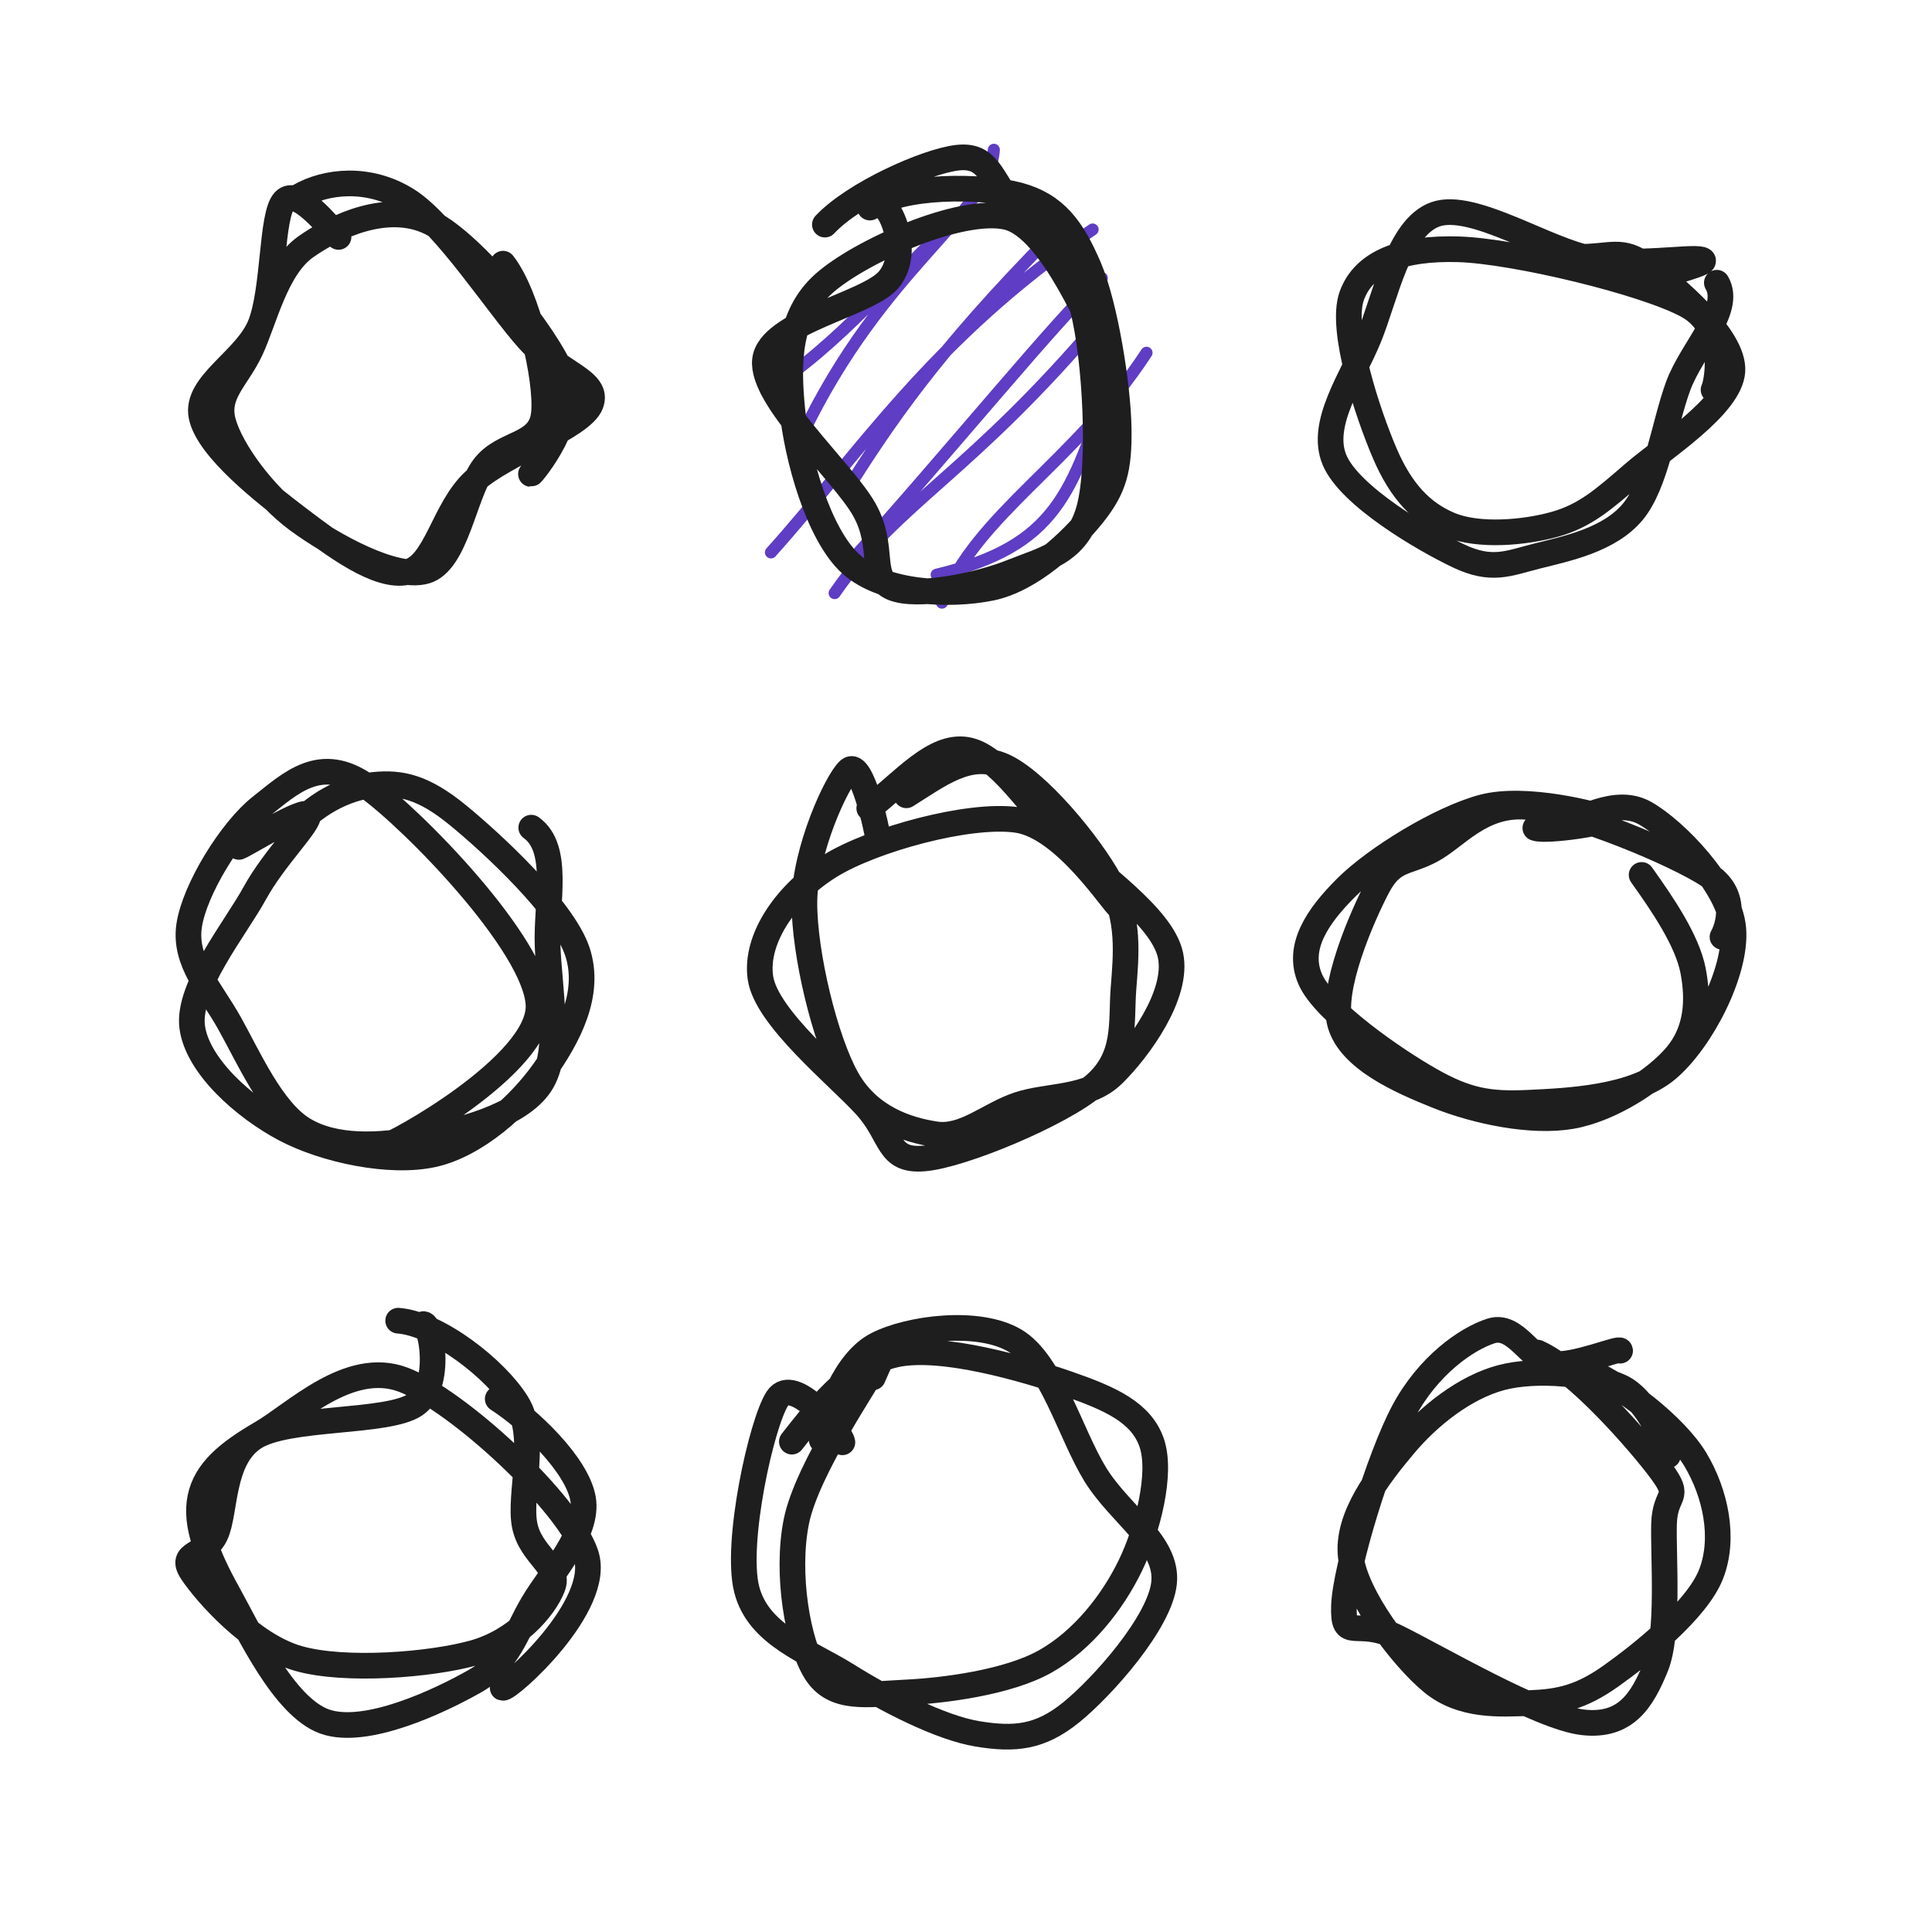
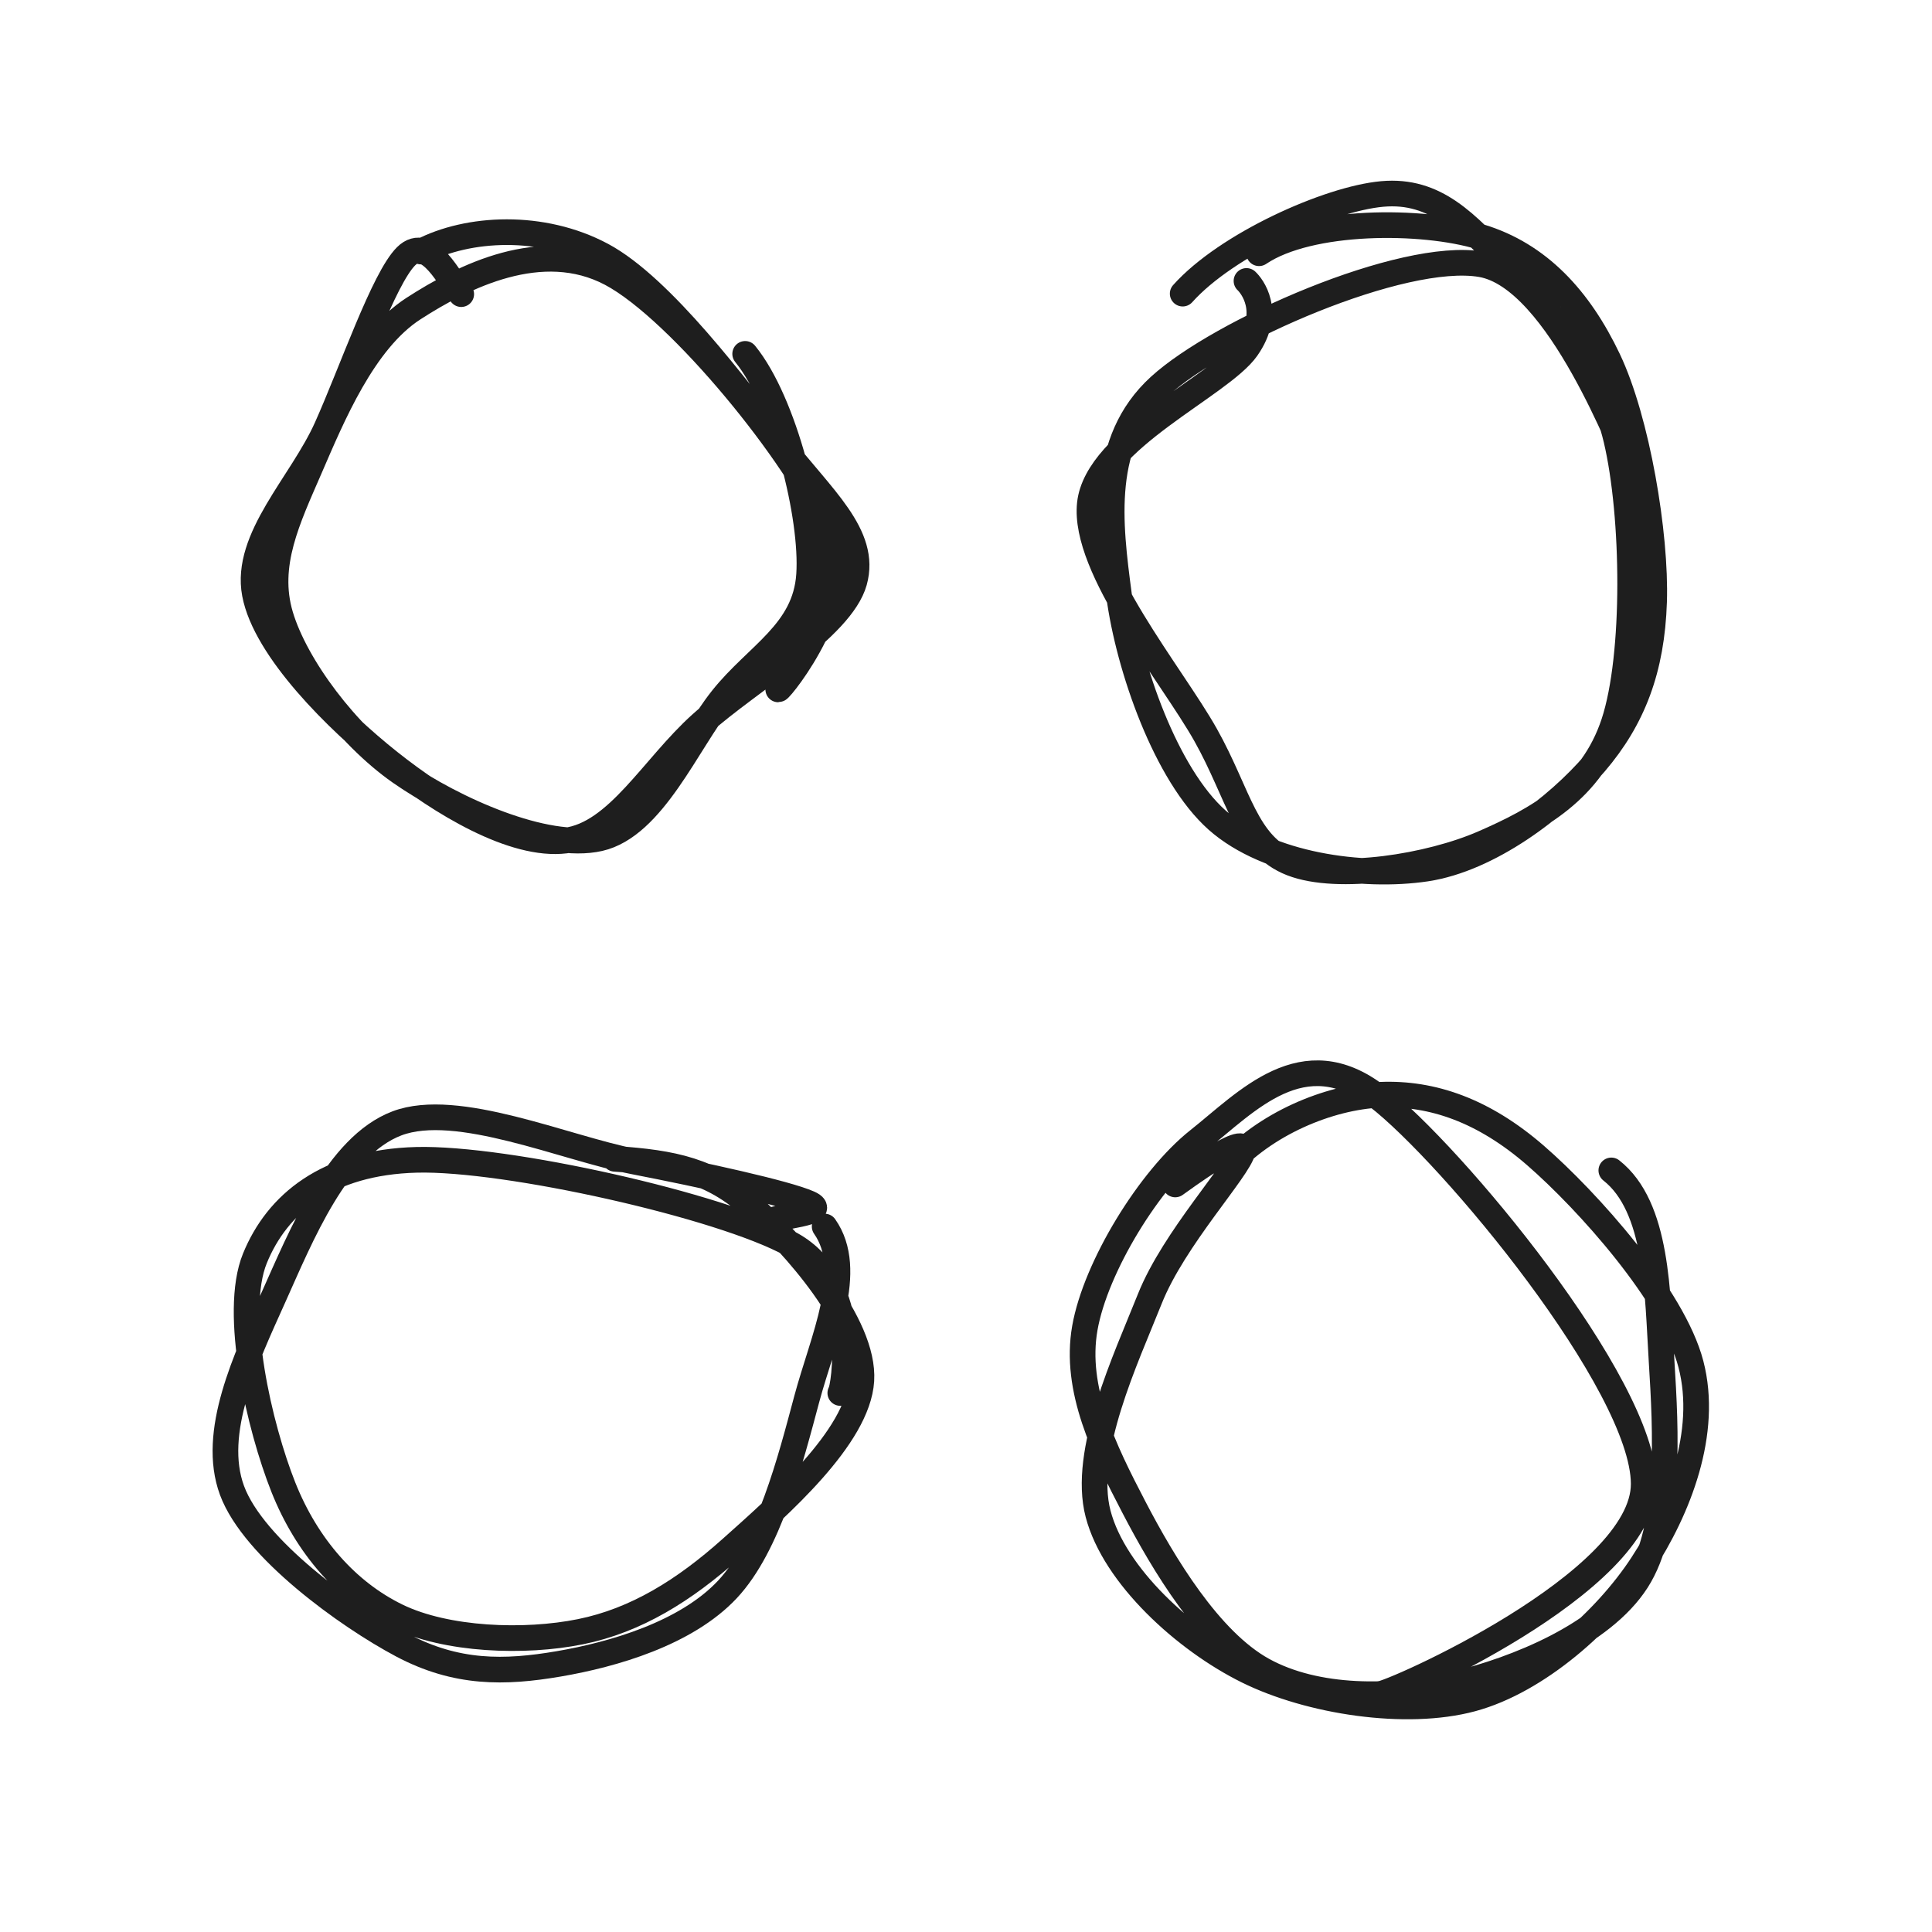
<svg xmlns="http://www.w3.org/2000/svg" width="128" height="128" viewBox="0 0 128 128" role="img">
-   <path d="M33.329 17.47 C34.978 19.58, 36.251 25.13, 36.038 27.377 C35.825 29.624, 33.361 29.208, 32.052 30.952 C30.743 32.695, 30.24 37.254, 28.185 37.838 C26.129 38.422, 21.952 36.098, 19.719 34.454 C17.487 32.81, 15.309 29.853, 14.789 27.975 C14.27 26.097, 15.694 25.122, 16.604 23.186 C17.515 21.25, 18.259 17.762, 20.251 16.357 C22.243 14.952, 25.715 13.334, 28.556 14.757 C31.396 16.179, 36.191 22.118, 37.295 24.892 C38.399 27.667, 35.228 31.414, 35.178 31.405 M19.815 13.013 C21.603 11.979, 24.436 11.671, 26.972 13.255 C29.507 14.839, 32.997 20.263, 35.025 22.515 C37.054 24.767, 39.742 25.209, 39.141 26.767 C38.54 28.325, 33.449 30.008, 31.418 31.864 C29.388 33.72, 28.89 37.481, 26.96 37.904 C25.03 38.327, 22.106 36.122, 19.836 34.4 C17.567 32.677, 13.774 29.722, 13.345 27.569 C12.916 25.415, 16.351 23.854, 17.264 21.48 C18.177 19.106, 17.963 14.289, 18.824 13.325 C19.684 12.361, 21.789 15.031, 22.428 15.697" stroke="#1e1e1e" stroke-width="1.7" fill="none" stroke-linecap="round" stroke-linejoin="round" />
-   <path d="M57.351 14.079 C57.351 14.079, 57.351 14.079, 57.351 14.079 M57.351 14.079 C57.351 14.079, 57.351 14.079, 57.351 14.079 M53.145 28.827 C58.5 17.605, 65.554 14.213, 65.845 9.924 M50.769 25.906 C55.576 22.873, 59.233 18.241, 64.223 13.653 M51.078 36.598 C56.856 30.175, 61.775 22.397, 72.388 15.206 M56.065 32.524 C58.787 28.223, 61.953 23.394, 69.785 15.483 M55.297 39.294 C59.55 33.151, 64.121 31.59, 73.082 20.989 M56.391 37.158 C62.858 29.99, 70.357 20.759, 72.996 18.422 M62.057 38.076 C70.036 36.173, 71.029 32.627, 73.511 25.171 M62.408 39.926 C64.699 34.046, 71.147 30.725, 75.96 23.373" stroke="#5f3dc4" stroke-width="0.8" fill="none" stroke-linecap="round" stroke-linejoin="round" />
-   <path d="M57.635 13.752 C59.703 12.223, 65.084 12.279, 67.501 12.936 C69.918 13.594, 71.034 15.129, 72.137 17.698 C73.239 20.267, 74.071 25.616, 74.115 28.351 C74.159 31.085, 73.813 32.338, 72.401 34.105 C70.99 35.872, 68.315 38.407, 65.646 38.952 C62.977 39.498, 58.578 39.345, 56.385 37.377 C54.193 35.409, 52.795 30.238, 52.491 27.143 C52.188 24.048, 52.201 20.933, 54.566 18.805 C56.932 16.676, 63.61 13.702, 66.684 14.373 C69.758 15.044, 72.563 22.484, 73.011 22.832 M54.651 14.88 C56.577 12.824, 61.386 10.674, 63.448 10.446 C65.509 10.218, 65.639 11.848, 67.021 13.513 C68.402 15.179, 70.88 17.074, 71.737 20.44 C72.593 23.807, 72.945 30.801, 72.159 33.712 C71.374 36.623, 69.195 37.033, 67.023 37.905 C64.852 38.776, 60.756 39.631, 59.13 38.942 C57.504 38.253, 58.675 36.284, 57.266 33.771 C55.858 31.258, 50.41 26.409, 50.681 23.866 C50.952 21.323, 57.542 20.172, 58.892 18.515 C60.242 16.857, 59.18 14.312, 58.782 13.92" stroke="#1e1e1e" stroke-width="1.7" fill="none" stroke-linecap="round" stroke-linejoin="round" />
-   <path d="M104.463 17.016 C106.773 17.048, 107.393 16.377, 109.112 17.639 C110.83 18.901, 114.92 22.301, 114.777 24.587 C114.633 26.873, 110.211 29.664, 108.251 31.355 C106.292 33.046, 105.052 34.163, 103.02 34.733 C100.988 35.303, 97.94 35.562, 96.059 34.775 C94.178 33.988, 92.817 32.542, 91.734 30.012 C90.651 27.482, 88.745 21.843, 89.56 19.594 C90.375 17.344, 92.914 16.407, 96.623 16.516 C100.331 16.626, 108.994 18.702, 111.812 20.253 C114.629 21.805, 113.662 25.673, 113.527 25.824 M113.745 18.732 C114.799 20.539, 112.104 23.064, 111.177 25.593 C110.249 28.122, 109.736 32.032, 108.179 33.906 C106.623 35.781, 103.769 36.354, 101.84 36.839 C99.911 37.325, 98.844 37.883, 96.606 36.819 C94.367 35.755, 89.395 32.863, 88.408 30.457 C87.421 28.051, 89.569 25.093, 90.685 22.383 C91.8 19.674, 92.639 15.073, 95.101 14.199 C97.564 13.324, 102.524 16.637, 105.458 17.136 C108.393 17.635, 111.921 16.992, 112.707 17.192 C113.492 17.393, 110.506 18.011, 110.171 18.342" stroke="#1e1e1e" stroke-width="1.7" fill="none" stroke-linecap="round" stroke-linejoin="round" />
-   <path d="M35.196 54.834 C37.13 56.22, 36.177 59.802, 36.278 62.636 C36.379 65.47, 37.218 69.706, 35.801 71.84 C34.384 73.975, 30.395 74.947, 27.777 75.444 C25.158 75.942, 22.186 76.105, 20.09 74.828 C17.994 73.551, 16.462 70.031, 15.202 67.783 C13.942 65.535, 12.183 63.729, 12.529 61.34 C12.874 58.951, 15.313 54.989, 17.275 53.448 C19.237 51.907, 21.235 49.909, 24.302 52.094 C27.369 54.279, 35.476 62.585, 35.677 66.558 C35.879 70.531, 25.898 75.978, 25.51 75.931 M19.241 55.163 C20.701 53.308, 22.898 52.195, 24.746 52.002 C26.595 51.809, 28.082 52.165, 30.332 54.003 C32.582 55.841, 37.298 60.201, 38.247 63.03 C39.197 65.859, 37.618 68.737, 36.028 70.979 C34.437 73.221, 31.565 75.845, 28.705 76.481 C25.844 77.117, 21.527 76.203, 18.865 74.793 C16.203 73.383, 13.062 70.626, 12.732 68.022 C12.402 65.417, 15.607 61.504, 16.885 59.165 C18.163 56.826, 20.576 54.496, 20.4 53.987 C20.224 53.477, 16.289 55.945, 15.829 56.109" stroke="#1e1e1e" stroke-width="1.7" fill="none" stroke-linecap="round" stroke-linejoin="round" />
-   <path d="M60.048 52.69 C62.179 51.362, 64.172 49.774, 66.419 50.726 C68.665 51.678, 72.192 55.939, 73.528 58.404 C74.863 60.868, 74.608 63.258, 74.433 65.511 C74.258 67.764, 74.676 70.048, 72.479 71.921 C70.283 73.794, 63.775 76.526, 61.253 76.749 C58.732 76.973, 59.163 75.255, 57.351 73.262 C55.539 71.269, 50.773 67.44, 50.382 64.79 C49.991 62.141, 52.173 59.108, 55.004 57.363 C57.835 55.618, 64.18 53.873, 67.366 54.321 C70.553 54.768, 73.806 59.94, 74.126 60.051 M57.59 53.548 C59.905 51.728, 61.887 49.335, 64.019 49.673 C66.151 50.011, 68.127 53.308, 70.381 55.576 C72.636 57.844, 76.984 60.679, 77.546 63.279 C78.108 65.879, 75.435 69.524, 73.753 71.177 C72.072 72.829, 69.42 72.532, 67.458 73.194 C65.497 73.856, 63.874 75.434, 61.983 75.149 C60.092 74.863, 57.561 74.044, 56.113 71.479 C54.665 68.914, 53.272 63.169, 53.295 59.758 C53.318 56.348, 55.439 51.728, 56.25 51.016 C57.06 50.305, 58.119 54.972, 58.157 55.486" stroke="#1e1e1e" stroke-width="1.7" fill="none" stroke-linecap="round" stroke-linejoin="round" />
-   <path d="M108.761 57.966 C110.157 59.921, 111.785 62.315, 112.17 64.306 C112.556 66.298, 112.42 68.309, 111.074 69.916 C109.728 71.524, 106.726 73.499, 104.094 73.95 C101.462 74.401, 97.832 73.641, 95.281 72.623 C92.73 71.605, 89.458 70.154, 88.789 67.844 C88.119 65.534, 90.258 60.682, 91.264 58.764 C92.27 56.847, 93.166 57.223, 94.824 56.339 C96.481 55.455, 98.142 53.183, 101.209 53.461 C104.277 53.739, 111.077 56.573, 113.229 58.009 C115.38 59.444, 114.287 61.821, 114.119 62.073 M102.945 54.809 C104.722 54.383, 107.018 52.761, 109 53.88 C110.981 54.998, 114.589 58.697, 114.836 61.521 C115.082 64.345, 112.74 68.9, 110.478 70.824 C108.215 72.747, 103.879 72.937, 101.261 73.06 C98.643 73.183, 97.178 72.928, 94.769 71.564 C92.36 70.2, 87.737 67.005, 86.808 64.877 C85.88 62.749, 87.294 60.696, 89.198 58.797 C91.103 56.898, 95.373 54.248, 98.234 53.484 C101.095 52.719, 105.783 53.981, 106.364 54.21 C106.945 54.439, 102.439 55.134, 101.72 54.859" stroke="#1e1e1e" stroke-width="1.7" fill="none" stroke-linecap="round" stroke-linejoin="round" />
-   <path d="M32.976 92.681 C35.046 94.007, 38.238 97.045, 38.629 99.301 C39.021 101.557, 36.526 104.2, 35.328 106.215 C34.13 108.23, 33.746 110.086, 31.443 111.392 C29.14 112.699, 24.233 115.027, 21.51 114.056 C18.787 113.085, 16.479 108.039, 15.106 105.568 C13.732 103.096, 12.901 100.994, 13.269 99.226 C13.637 97.458, 15.073 96.263, 17.312 94.959 C19.551 93.656, 23.117 90.063, 26.702 91.403 C30.288 92.743, 37.723 99.596, 38.824 103 C39.924 106.403, 33.653 111.97, 33.304 111.823 M26.38 87.499 C28.984 87.694, 32.851 90.714, 34.247 92.969 C35.644 95.225, 34.364 98.998, 34.757 101.031 C35.149 103.064, 37.167 103.755, 36.603 105.168 C36.04 106.582, 34.181 108.727, 31.373 109.512 C28.565 110.296, 22.866 110.766, 19.757 109.875 C16.648 108.983, 13.63 105.532, 12.719 104.162 C11.807 102.792, 13.601 103.144, 14.288 101.657 C14.975 100.17, 14.64 96.671, 16.841 95.239 C19.043 93.808, 25.636 94.321, 27.498 93.069 C29.36 91.817, 28.565 87.531, 28.013 87.729" stroke="#1e1e1e" stroke-width="1.7" fill="none" stroke-linecap="round" stroke-linejoin="round" />
-   <path d="M52.463 95.512 C53.855 93.757, 56.33 90.372, 59.377 89.734 C62.424 89.095, 67.923 90.704, 70.744 91.68 C73.565 92.656, 75.615 93.58, 76.304 95.592 C76.992 97.603, 76.049 101.337, 74.875 103.75 C73.701 106.163, 71.736 108.674, 69.258 110.071 C66.78 111.467, 62.539 112.011, 60.005 112.13 C57.472 112.25, 55.265 112.682, 54.059 110.789 C52.852 108.896, 52.056 104.248, 52.766 100.774 C53.477 97.3, 57.476 91.534, 58.321 89.946 C59.166 88.359, 57.96 90.926, 57.835 91.251 M54.441 95.399 C54.803 93.594, 55.97 90.181, 58.103 89.085 C60.237 87.989, 64.833 87.388, 67.244 88.822 C69.655 90.256, 70.921 95.017, 72.567 97.69 C74.214 100.363, 77.39 102.235, 77.124 104.861 C76.858 107.487, 73.033 111.777, 70.973 113.446 C68.914 115.114, 67.236 115.28, 64.765 114.874 C62.295 114.469, 58.7 112.609, 56.151 111.013 C53.602 109.416, 50.244 108.355, 49.47 105.296 C48.695 102.237, 50.448 94.281, 51.504 92.658 C52.561 91.035, 55.687 94.834, 55.81 95.556" stroke="#1e1e1e" stroke-width="1.7" fill="none" stroke-linecap="round" stroke-linejoin="round" />
-   <path d="M105.367 90.896 C107.425 91.776, 110.991 94.468, 112.324 96.7 C113.657 98.932, 114.297 101.899, 113.364 104.289 C112.431 106.68, 108.734 109.619, 106.726 111.043 C104.719 112.467, 103.292 112.763, 101.319 112.833 C99.346 112.902, 96.861 113.076, 94.89 111.461 C92.919 109.845, 89.807 105.757, 89.495 103.142 C89.182 100.527, 91.357 97.748, 93.013 95.77 C94.669 93.793, 97.037 91.926, 99.431 91.279 C101.825 90.631, 105.531 91.028, 107.377 91.887 C109.222 92.746, 110.545 96.13, 110.506 96.433 M101.848 89.609 C104.433 90.716, 108.664 95.571, 110.064 97.464 C111.463 99.357, 110.307 98.807, 110.246 100.967 C110.186 103.128, 110.599 108.236, 109.702 110.426 C108.805 112.616, 107.733 114.437, 104.863 114.107 C101.994 113.777, 95.124 109.732, 92.487 108.445 C89.85 107.158, 88.956 108.874, 89.041 106.385 C89.126 103.895, 91.374 96.544, 92.997 93.509 C94.62 90.475, 97.143 88.706, 98.78 88.18 C100.417 87.654, 101.394 90.136, 102.82 90.354 C104.247 90.571, 107.315 89.245, 107.337 89.485" stroke="#1e1e1e" stroke-width="1.7" fill="none" stroke-linecap="round" stroke-linejoin="round" />
+   <path d="M49.369 23.445 C51.983 26.66, 53.86 34.274, 53.604 38.082 C53.349 41.89, 50.152 43.38, 47.837 46.291 C45.522 49.202, 43.27 54.736, 39.716 55.547 C36.162 56.359, 30.036 53.622, 26.514 51.159 C22.991 48.697, 19.578 44.133, 18.581 40.773 C17.584 37.414, 19.064 34.39, 20.532 31.002 C22 27.614, 24.066 22.594, 27.391 20.446 C30.715 18.299, 35.902 15.697, 40.479 18.119 C45.056 20.541, 53.005 30.385, 54.852 34.978 C56.7 39.571, 51.729 45.677, 51.561 45.675 M27.896 16.666 C31.006 15.037, 35.93 14.789, 39.888 16.907 C43.847 19.025, 48.861 25.767, 51.647 29.371 C54.432 32.975, 57.466 35.436, 56.602 38.532 C55.738 41.627, 49.653 45.086, 46.463 47.946 C43.273 50.805, 40.906 55.268, 37.461 55.691 C34.016 56.114, 29.223 53.208, 25.793 50.482 C22.364 47.756, 17.575 43.026, 16.883 39.335 C16.191 35.644, 19.971 32.064, 21.642 28.337 C23.312 24.611, 25.419 18.453, 26.905 16.978 C28.391 15.503, 29.879 18.707, 30.558 19.487" stroke="#1e1e1e" stroke-width="1.7" fill="none" stroke-linecap="round" stroke-linejoin="round" />
+   <path d="M83.415 16.778 C86.767 14.514, 94.227 14.522, 98.082 15.694 C101.937 16.866, 104.628 19.781, 106.546 23.81 C108.463 27.84, 109.732 35.413, 109.587 39.87 C109.442 44.328, 108.191 47.609, 105.674 50.555 C103.157 53.502, 98.659 56.919, 94.486 57.549 C90.313 58.178, 84.026 57.35, 80.634 54.331 C77.243 51.313, 74.774 44.225, 74.138 39.435 C73.502 34.646, 72.82 29.251, 76.817 25.597 C80.815 21.942, 92.913 16.625, 98.122 17.509 C103.33 18.394, 107.669 30.433, 108.068 30.903 M78.356 19.454 C81.266 16.197, 88.012 13.171, 91.577 12.851 C95.142 12.532, 97.163 14.827, 99.748 17.537 C102.332 20.248, 105.888 24.055, 107.084 29.113 C108.279 34.172, 108.391 43.43, 106.923 47.889 C105.454 52.347, 101.829 54.314, 98.272 55.865 C94.715 57.416, 88.645 58.391, 85.579 57.195 C82.512 55.999, 82.103 52.658, 79.874 48.689 C77.645 44.72, 71.751 37.648, 72.205 33.382 C72.659 29.115, 80.868 25.55, 82.597 23.089 C84.327 20.628, 82.901 18.906, 82.583 18.613" stroke="#1e1e1e" stroke-width="1.7" fill="none" stroke-linecap="round" stroke-linejoin="round" />
+   <path d="M40.734 76.774 C44.613 77.039, 47.13 77.536, 49.852 79.984 C52.574 82.433, 57.301 87.697, 57.067 91.464 C56.832 95.231, 51.547 99.813, 48.445 102.587 C45.343 105.361, 42.146 107.359, 38.454 108.106 C34.763 108.854, 29.577 108.67, 26.296 107.073 C23.015 105.476, 20.337 102.472, 18.769 98.522 C17.2 94.572, 15.414 86.989, 16.886 83.375 C18.357 79.762, 21.675 76.998, 27.596 76.842 C33.516 76.685, 47.73 79.861, 52.41 82.436 C57.089 85.01, 55.909 92.066, 55.672 92.289 M54.636 81.261 C56.682 84.172, 54.522 88.69, 53.448 92.697 C52.375 96.704, 50.933 102.379, 48.195 105.302 C45.457 108.225, 40.613 109.621, 37.019 110.235 C33.425 110.85, 30.238 110.904, 26.63 108.989 C23.022 107.075, 16.791 102.586, 15.372 98.748 C13.953 94.909, 16.292 90.011, 18.114 85.957 C19.937 81.903, 22.328 75.925, 26.305 74.424 C30.282 72.923, 37.43 76.067, 41.978 76.95 C46.527 77.833, 52.105 79.055, 53.598 79.722 C55.09 80.389, 51.376 80.554, 50.934 80.952" stroke="#1e1e1e" stroke-width="1.7" fill="none" stroke-linecap="round" stroke-linejoin="round" />
+   <path d="M106.754 77.543 C109.84 79.97, 109.806 85.692, 110.087 90.223 C110.368 94.755, 110.727 101.173, 108.441 104.733 C106.156 108.294, 100.505 110.602, 96.375 111.588 C92.246 112.573, 87.207 112.601, 83.665 110.645 C80.122 108.689, 77.087 103.626, 75.122 99.85 C73.156 96.074, 71.161 92.039, 71.873 87.988 C72.584 83.937, 76.163 78.103, 79.391 75.544 C82.619 72.985, 86.324 68.842, 91.242 72.634 C96.16 76.427, 108.867 91.7, 108.9 98.298 C108.933 104.896, 91.941 112.322, 91.442 112.222 M81.184 77.402 C83.762 74.462, 88.045 72.673, 91.469 72.531 C94.893 72.389, 98.303 73.576, 101.73 76.552 C105.156 79.527, 110.852 85.863, 112.028 90.383 C113.204 94.904, 111.205 99.978, 108.785 103.673 C106.366 107.368, 101.868 111.382, 97.511 112.553 C93.153 113.725, 86.767 112.743, 82.641 110.7 C78.514 108.658, 73.829 104.407, 72.752 100.298 C71.676 96.189, 74.583 90.056, 76.181 86.044 C77.78 82.032, 82.063 77.488, 82.343 76.226 C82.624 74.964, 78.248 78.205, 77.863 78.473" stroke="#1e1e1e" stroke-width="1.7" fill="none" stroke-linecap="round" stroke-linejoin="round" />
</svg>
